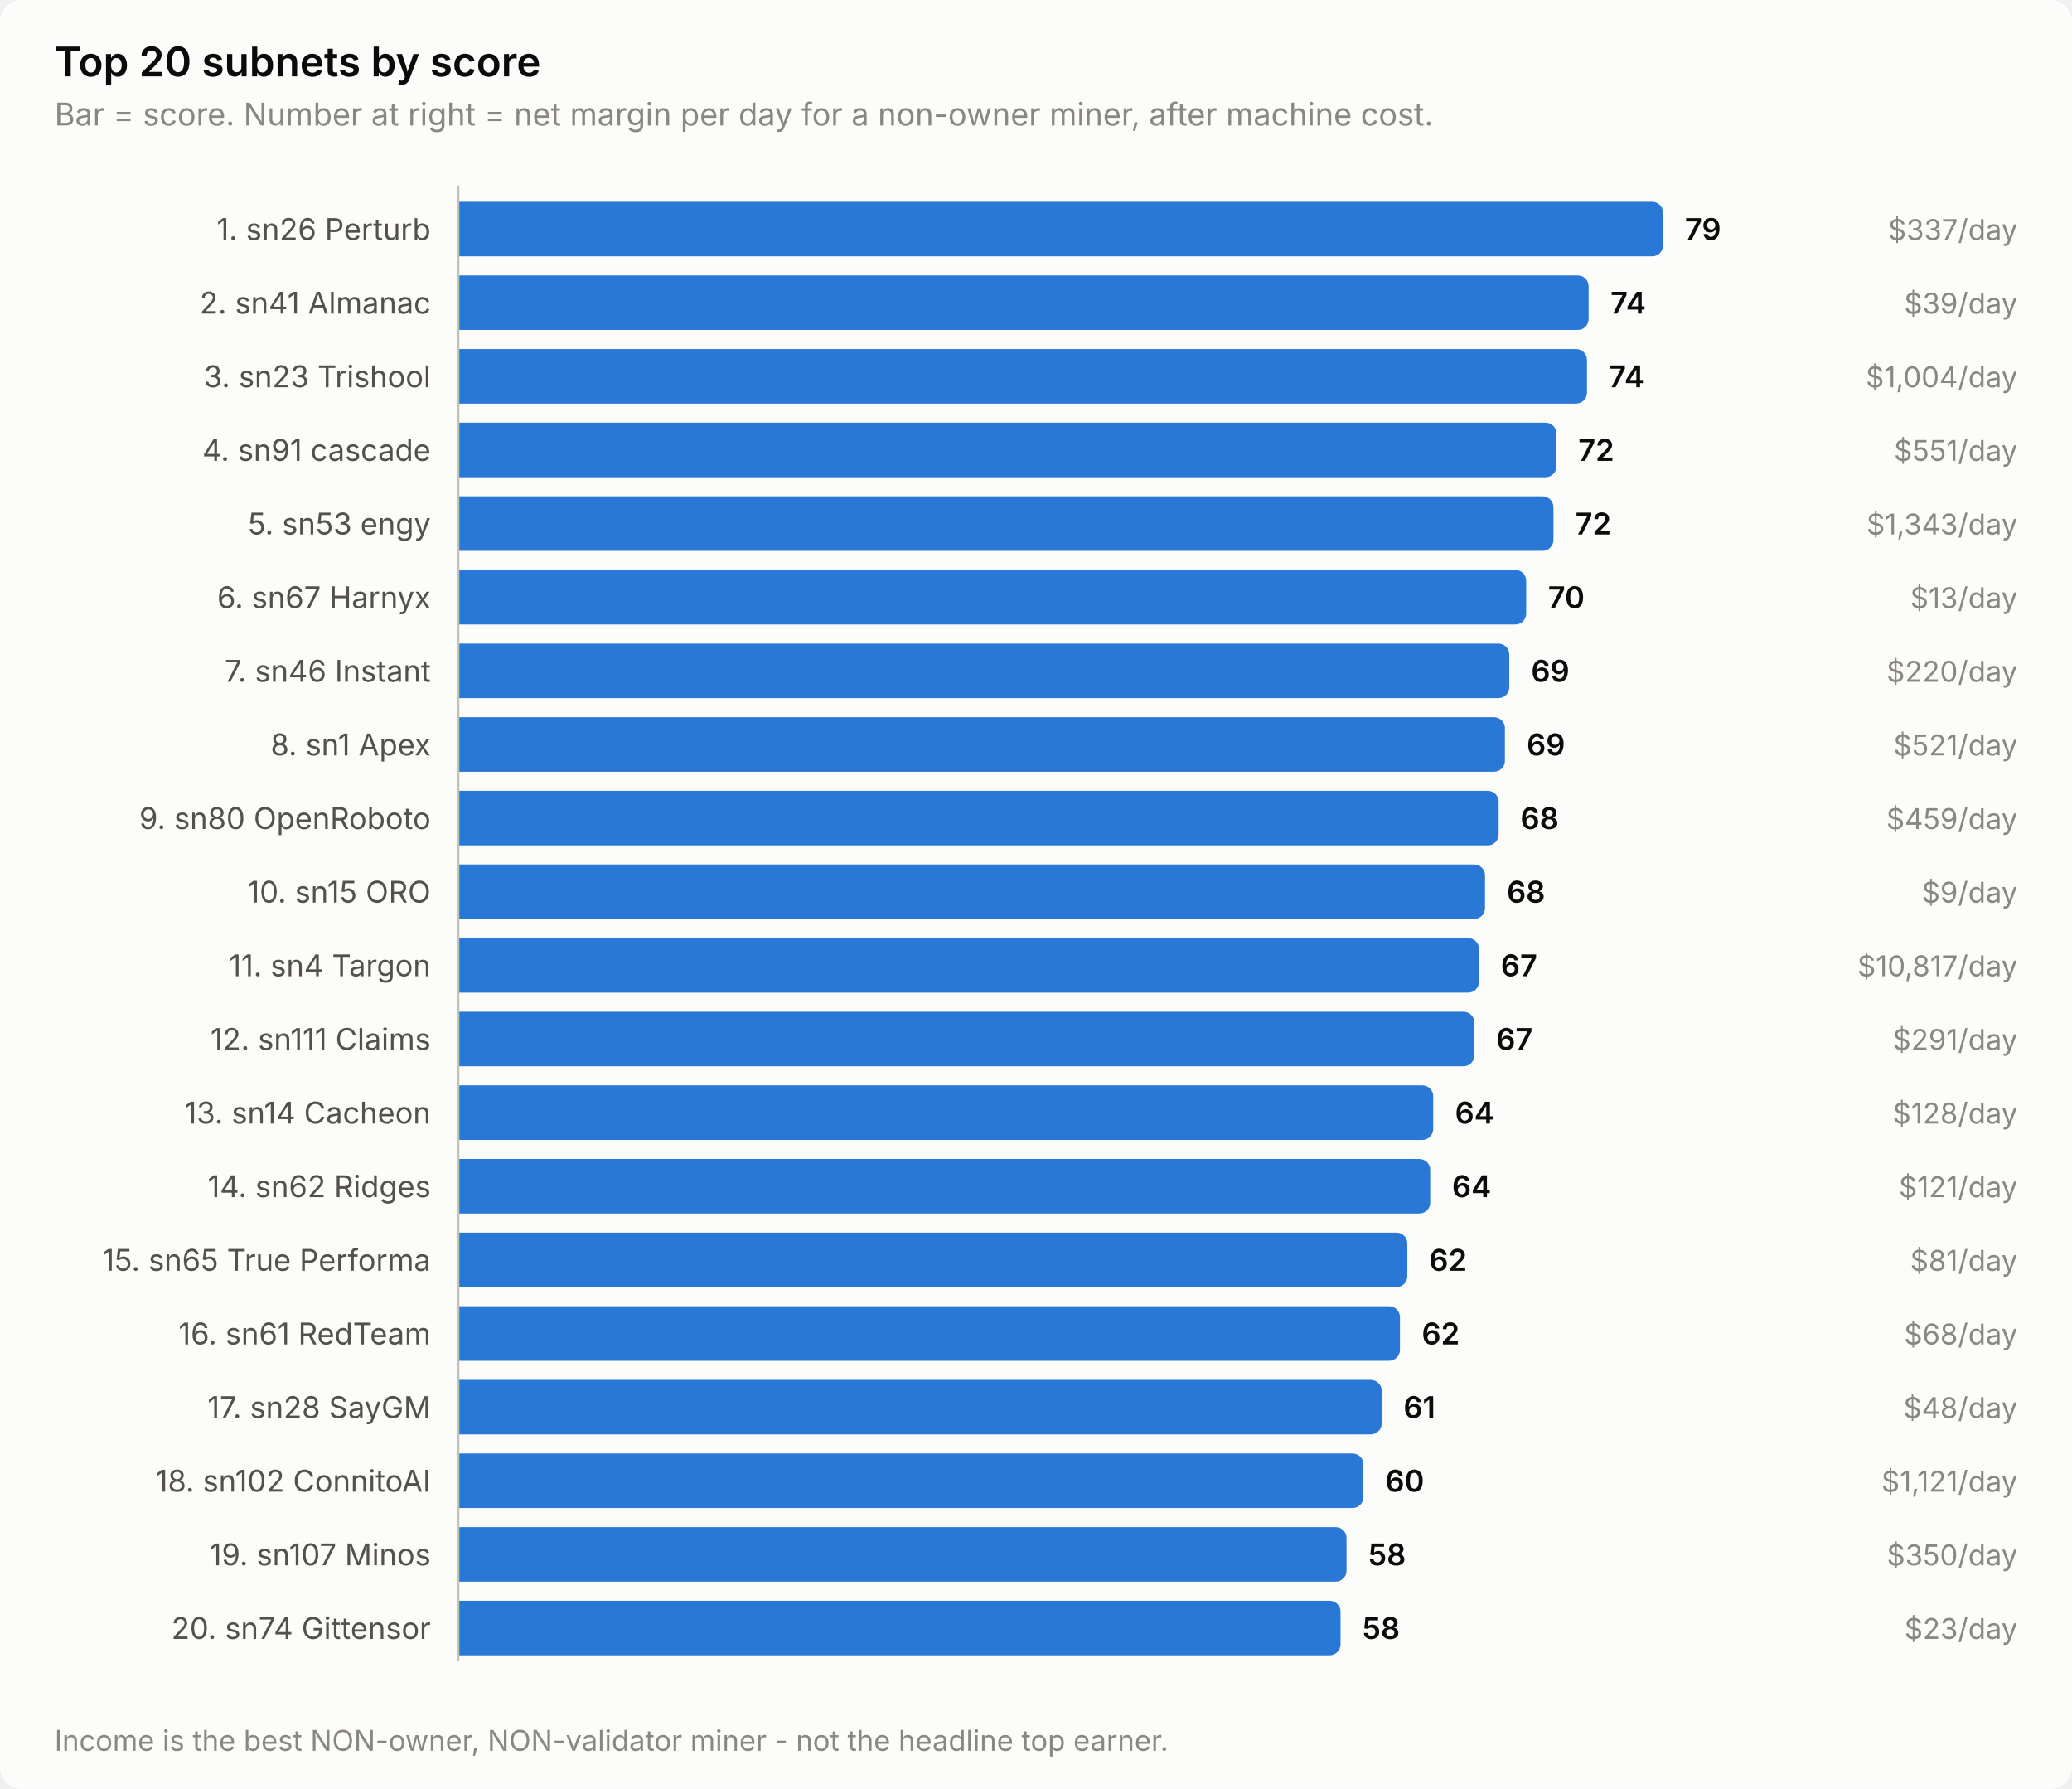
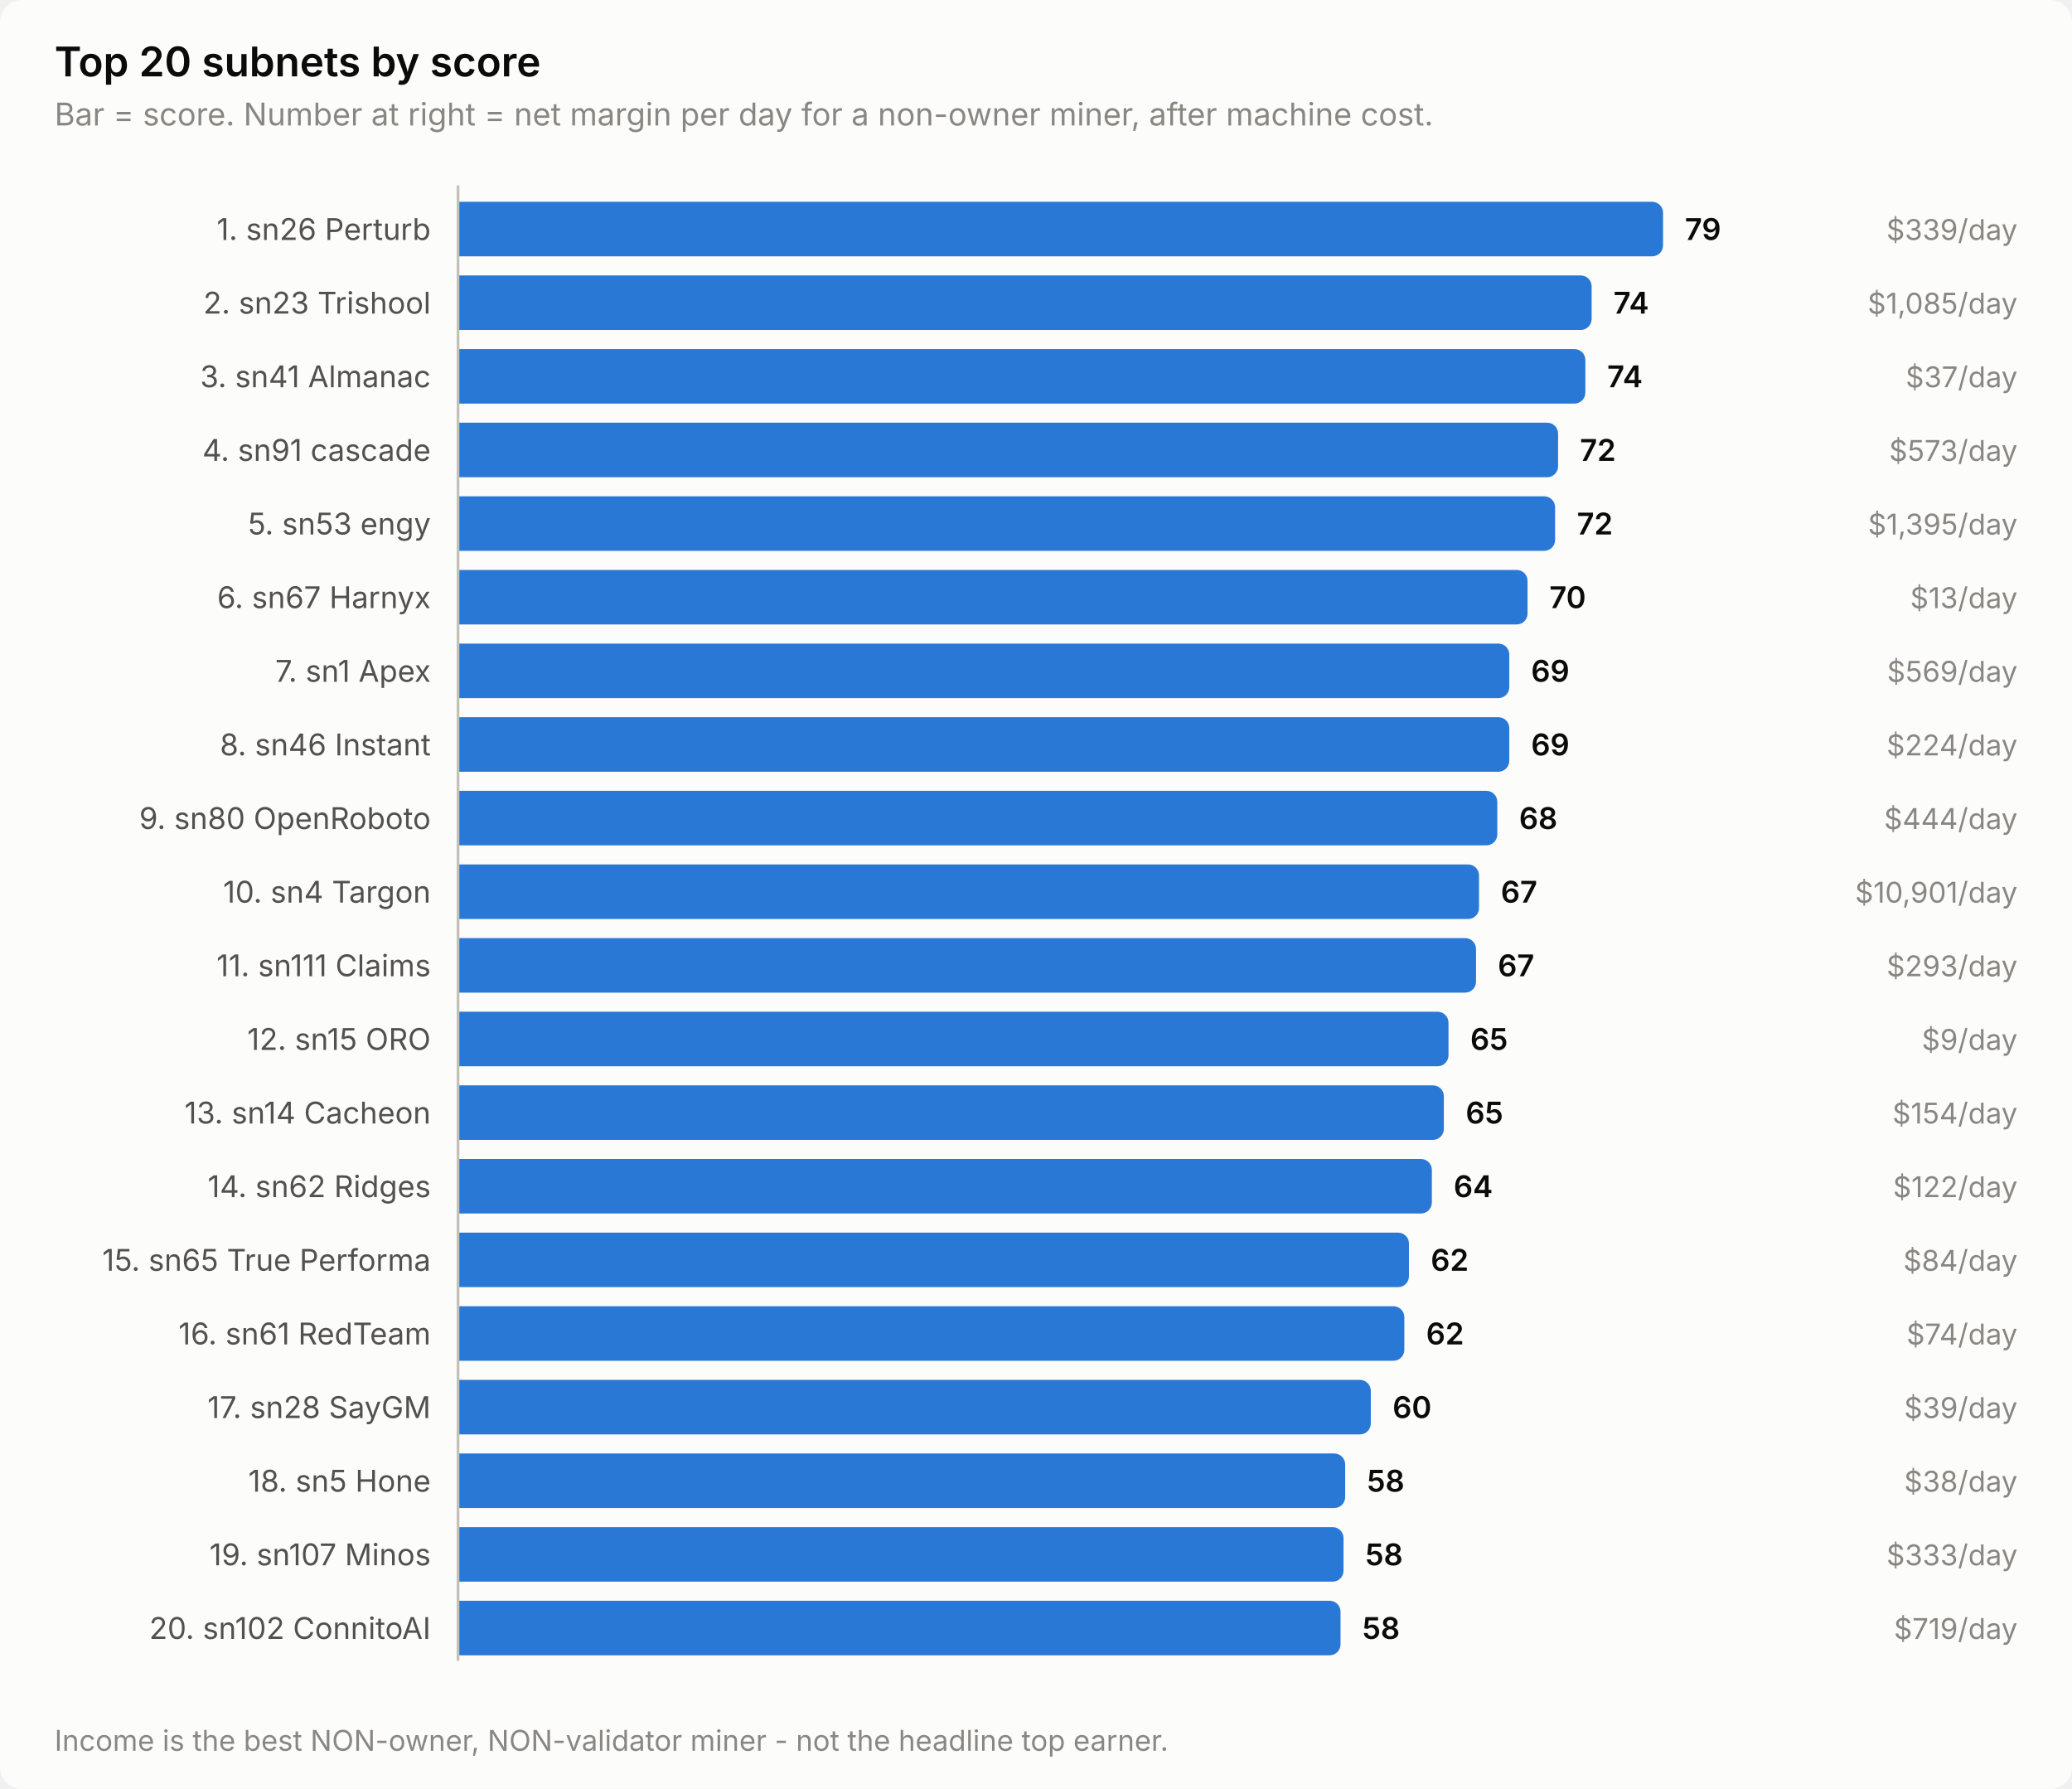
<svg xmlns="http://www.w3.org/2000/svg" width="760" height="656" viewBox="0 0 760 656" role="img" aria-label="Top 20 subnets by score">
  <style>
    text { font-family: system-ui, -apple-system, 'Segoe UI', sans-serif; }
    .t-title { font-size: 15px; font-weight: 600; }
    .t-sub { font-size: 11.5px; }
    .t-lab { font-size: 11px; }
    .t-val { font-size: 11px; font-weight: 600; font-variant-numeric: tabular-nums; }
    .t-tick { font-size: 10.5px; font-variant-numeric: tabular-nums; }

    .surface { fill: #fcfcfb; }
    .ink { fill: #0b0b0b; }
    .ink2 { fill: #52514e; }
    .muted { fill: #898781; }
    .grid { stroke: #e1e0d9; }
    .axis { stroke: #c3c2b7; }
    .accent { fill: #2a78d6; }
    .critical { fill: #d03b3b; }
    .deemph { fill: #d8d7d0; }

    @media (prefers-color-scheme: dark) {
      .surface { fill: #1a1a19; }
      .ink { fill: #ffffff; }
      .ink2 { fill: #c3c2b7; }
      .muted { fill: #898781; }
      .grid { stroke: #2c2c2a; }
      .axis { stroke: #383835; }
      .accent { fill: #3987e5; }
      .deemph { fill: #3a3a37; }
    }
</style>
  <rect class="surface" width="760" height="656" rx="8" />
  <text class="ink t-title" x="20" y="28">Top 20 subnets by score</text>
  <text class="muted t-sub" x="20" y="46">Bar = score. Number at right = net margin per day for a non-owner miner, after machine cost.</text>
  <text class="ink2 t-lab" x="158" y="88" text-anchor="end">1. sn26 Perturb</text>
  <path class="accent" d="M168.0,74.0 H606.0 a4.0,4.0 0 0 1 4.0,4.0 V90.0 a4.0,4.0 0 0 1 -4.0,4.0 H168.0 Z" />
  <text class="ink t-val" x="618.0" y="88">79</text>
-   <text class="muted t-tick" x="740" y="88" text-anchor="end">$337/day</text>
-   <text class="ink2 t-lab" x="158" y="115" text-anchor="end">2. sn41 Almanac</text>
-   <path class="accent" d="M168.0,101.0 H578.7 a4.0,4.0 0 0 1 4.0,4.0 V117.0 a4.0,4.0 0 0 1 -4.0,4.0 H168.0 Z" />
-   <text class="ink t-val" x="590.7" y="115">74</text>
-   <text class="muted t-tick" x="740" y="115" text-anchor="end">$39/day</text>
-   <text class="ink2 t-lab" x="158" y="142" text-anchor="end">3. sn23 Trishool</text>
-   <path class="accent" d="M168.0,128.0 H578.1 a4.0,4.0 0 0 1 4.0,4.0 V144.0 a4.0,4.0 0 0 1 -4.0,4.0 H168.0 Z" />
-   <text class="ink t-val" x="590.1" y="142">74</text>
-   <text class="muted t-tick" x="740" y="142" text-anchor="end">$1,004/day</text>
+   <text class="muted t-tick" x="740" y="88" text-anchor="end">$339/day</text>
+   <text class="ink2 t-lab" x="158" y="115" text-anchor="end">2. sn23 Trishool</text>
+   <path class="accent" d="M168.0,101.0 H579.8 a4.0,4.0 0 0 1 4.0,4.0 V117.0 a4.0,4.0 0 0 1 -4.0,4.0 H168.0 Z" />
+   <text class="ink t-val" x="591.8" y="115">74</text>
+   <text class="muted t-tick" x="740" y="115" text-anchor="end">$1,085/day</text>
+   <text class="ink2 t-lab" x="158" y="142" text-anchor="end">3. sn41 Almanac</text>
+   <path class="accent" d="M168.0,128.0 H577.5 a4.0,4.0 0 0 1 4.0,4.0 V144.0 a4.0,4.0 0 0 1 -4.0,4.0 H168.0 Z" />
+   <text class="ink t-val" x="589.5" y="142">74</text>
+   <text class="muted t-tick" x="740" y="142" text-anchor="end">$37/day</text>
  <text class="ink2 t-lab" x="158" y="169" text-anchor="end">4. sn91 cascade</text>
-   <path class="accent" d="M168.0,155.0 H566.9 a4.0,4.0 0 0 1 4.0,4.0 V171.0 a4.0,4.0 0 0 1 -4.0,4.0 H168.0 Z" />
-   <text class="ink t-val" x="578.9" y="169">72</text>
-   <text class="muted t-tick" x="740" y="169" text-anchor="end">$551/day</text>
+   <path class="accent" d="M168.0,155.0 H567.5 a4.0,4.0 0 0 1 4.0,4.0 V171.0 a4.0,4.0 0 0 1 -4.0,4.0 H168.0 Z" />
+   <text class="ink t-val" x="579.5" y="169">72</text>
+   <text class="muted t-tick" x="740" y="169" text-anchor="end">$573/day</text>
  <text class="ink2 t-lab" x="158" y="196" text-anchor="end">5. sn53 engy</text>
-   <path class="accent" d="M168.0,182.0 H565.8 a4.0,4.0 0 0 1 4.0,4.0 V198.0 a4.0,4.0 0 0 1 -4.0,4.0 H168.0 Z" />
-   <text class="ink t-val" x="577.8" y="196">72</text>
-   <text class="muted t-tick" x="740" y="196" text-anchor="end">$1,343/day</text>
+   <path class="accent" d="M168.0,182.0 H566.4 a4.0,4.0 0 0 1 4.0,4.0 V198.0 a4.0,4.0 0 0 1 -4.0,4.0 H168.0 Z" />
+   <text class="ink t-val" x="578.4" y="196">72</text>
+   <text class="muted t-tick" x="740" y="196" text-anchor="end">$1,395/day</text>
  <text class="ink2 t-lab" x="158" y="223" text-anchor="end">6. sn67 Harnyx</text>
-   <path class="accent" d="M168.0,209.0 H555.8 a4.0,4.0 0 0 1 4.0,4.0 V225.0 a4.0,4.0 0 0 1 -4.0,4.0 H168.0 Z" />
-   <text class="ink t-val" x="567.8" y="223">70</text>
+   <path class="accent" d="M168.0,209.0 H556.3 a4.0,4.0 0 0 1 4.0,4.0 V225.0 a4.0,4.0 0 0 1 -4.0,4.0 H168.0 Z" />
+   <text class="ink t-val" x="568.3" y="223">70</text>
  <text class="muted t-tick" x="740" y="223" text-anchor="end">$13/day</text>
-   <text class="ink2 t-lab" x="158" y="250" text-anchor="end">7. sn46 Instant</text>
+   <text class="ink2 t-lab" x="158" y="250" text-anchor="end">7. sn1 Apex</text>
  <path class="accent" d="M168.0,236.0 H549.6 a4.0,4.0 0 0 1 4.0,4.0 V252.0 a4.0,4.0 0 0 1 -4.0,4.0 H168.0 Z" />
  <text class="ink t-val" x="561.6" y="250">69</text>
-   <text class="muted t-tick" x="740" y="250" text-anchor="end">$220/day</text>
-   <text class="ink2 t-lab" x="158" y="277" text-anchor="end">8. sn1 Apex</text>
-   <path class="accent" d="M168.0,263.0 H548.0 a4.0,4.0 0 0 1 4.0,4.0 V279.0 a4.0,4.0 0 0 1 -4.0,4.0 H168.0 Z" />
-   <text class="ink t-val" x="560.0" y="277">69</text>
-   <text class="muted t-tick" x="740" y="277" text-anchor="end">$521/day</text>
+   <text class="muted t-tick" x="740" y="250" text-anchor="end">$569/day</text>
+   <text class="ink2 t-lab" x="158" y="277" text-anchor="end">8. sn46 Instant</text>
+   <path class="accent" d="M168.0,263.0 H549.6 a4.0,4.0 0 0 1 4.0,4.0 V279.0 a4.0,4.0 0 0 1 -4.0,4.0 H168.0 Z" />
+   <text class="ink t-val" x="561.6" y="277">69</text>
+   <text class="muted t-tick" x="740" y="277" text-anchor="end">$224/day</text>
  <text class="ink2 t-lab" x="158" y="304" text-anchor="end">9. sn80 OpenRoboto</text>
-   <path class="accent" d="M168.0,290.0 H545.7 a4.0,4.0 0 0 1 4.0,4.0 V306.0 a4.0,4.0 0 0 1 -4.0,4.0 H168.0 Z" />
-   <text class="ink t-val" x="557.7" y="304">68</text>
-   <text class="muted t-tick" x="740" y="304" text-anchor="end">$459/day</text>
-   <text class="ink2 t-lab" x="158" y="331" text-anchor="end">10. sn15 ORO</text>
-   <path class="accent" d="M168.0,317.0 H540.7 a4.0,4.0 0 0 1 4.0,4.0 V333.0 a4.0,4.0 0 0 1 -4.0,4.0 H168.0 Z" />
-   <text class="ink t-val" x="552.7" y="331">68</text>
-   <text class="muted t-tick" x="740" y="331" text-anchor="end">$9/day</text>
-   <text class="ink2 t-lab" x="158" y="358" text-anchor="end">11. sn4 Targon</text>
-   <path class="accent" d="M168.0,344.0 H538.5 a4.0,4.0 0 0 1 4.0,4.0 V360.0 a4.0,4.0 0 0 1 -4.0,4.0 H168.0 Z" />
-   <text class="ink t-val" x="550.5" y="358">67</text>
-   <text class="muted t-tick" x="740" y="358" text-anchor="end">$10,817/day</text>
-   <text class="ink2 t-lab" x="158" y="385" text-anchor="end">12. sn111 Claims</text>
-   <path class="accent" d="M168.0,371.0 H536.8 a4.0,4.0 0 0 1 4.0,4.0 V387.0 a4.0,4.0 0 0 1 -4.0,4.0 H168.0 Z" />
-   <text class="ink t-val" x="548.8" y="385">67</text>
-   <text class="muted t-tick" x="740" y="385" text-anchor="end">$291/day</text>
+   <path class="accent" d="M168.0,290.0 H545.2 a4.0,4.0 0 0 1 4.0,4.0 V306.0 a4.0,4.0 0 0 1 -4.0,4.0 H168.0 Z" />
+   <text class="ink t-val" x="557.2" y="304">68</text>
+   <text class="muted t-tick" x="740" y="304" text-anchor="end">$444/day</text>
+   <text class="ink2 t-lab" x="158" y="331" text-anchor="end">10. sn4 Targon</text>
+   <path class="accent" d="M168.0,317.0 H538.5 a4.0,4.0 0 0 1 4.0,4.0 V333.0 a4.0,4.0 0 0 1 -4.0,4.0 H168.0 Z" />
+   <text class="ink t-val" x="550.5" y="331">67</text>
+   <text class="muted t-tick" x="740" y="331" text-anchor="end">$10,901/day</text>
+   <text class="ink2 t-lab" x="158" y="358" text-anchor="end">11. sn111 Claims</text>
+   <path class="accent" d="M168.0,344.0 H537.4 a4.0,4.0 0 0 1 4.0,4.0 V360.0 a4.0,4.0 0 0 1 -4.0,4.0 H168.0 Z" />
+   <text class="ink t-val" x="549.4" y="358">67</text>
+   <text class="muted t-tick" x="740" y="358" text-anchor="end">$293/day</text>
+   <text class="ink2 t-lab" x="158" y="385" text-anchor="end">12. sn15 ORO</text>
+   <path class="accent" d="M168.0,371.0 H527.3 a4.0,4.0 0 0 1 4.0,4.0 V387.0 a4.0,4.0 0 0 1 -4.0,4.0 H168.0 Z" />
+   <text class="ink t-val" x="539.3" y="385">65</text>
+   <text class="muted t-tick" x="740" y="385" text-anchor="end">$9/day</text>
  <text class="ink2 t-lab" x="158" y="412" text-anchor="end">13. sn14 Cacheon</text>
-   <path class="accent" d="M168.0,398.0 H521.7 a4.0,4.0 0 0 1 4.0,4.0 V414.0 a4.0,4.0 0 0 1 -4.0,4.0 H168.0 Z" />
-   <text class="ink t-val" x="533.7" y="412">64</text>
-   <text class="muted t-tick" x="740" y="412" text-anchor="end">$128/day</text>
+   <path class="accent" d="M168.0,398.0 H525.6 a4.0,4.0 0 0 1 4.0,4.0 V414.0 a4.0,4.0 0 0 1 -4.0,4.0 H168.0 Z" />
+   <text class="ink t-val" x="537.6" y="412">65</text>
+   <text class="muted t-tick" x="740" y="412" text-anchor="end">$154/day</text>
  <text class="ink2 t-lab" x="158" y="439" text-anchor="end">14. sn62 Ridges</text>
-   <path class="accent" d="M168.0,425.0 H520.6 a4.0,4.0 0 0 1 4.0,4.0 V441.0 a4.0,4.0 0 0 1 -4.0,4.0 H168.0 Z" />
-   <text class="ink t-val" x="532.6" y="439">64</text>
-   <text class="muted t-tick" x="740" y="439" text-anchor="end">$121/day</text>
+   <path class="accent" d="M168.0,425.0 H521.2 a4.0,4.0 0 0 1 4.0,4.0 V441.0 a4.0,4.0 0 0 1 -4.0,4.0 H168.0 Z" />
+   <text class="ink t-val" x="533.2" y="439">64</text>
+   <text class="muted t-tick" x="740" y="439" text-anchor="end">$122/day</text>
  <text class="ink2 t-lab" x="158" y="466" text-anchor="end">15. sn65 True Performa</text>
-   <path class="accent" d="M168.0,452.0 H512.2 a4.0,4.0 0 0 1 4.0,4.0 V468.0 a4.0,4.0 0 0 1 -4.0,4.0 H168.0 Z" />
-   <text class="ink t-val" x="524.2" y="466">62</text>
-   <text class="muted t-tick" x="740" y="466" text-anchor="end">$81/day</text>
+   <path class="accent" d="M168.0,452.0 H512.8 a4.0,4.0 0 0 1 4.0,4.0 V468.0 a4.0,4.0 0 0 1 -4.0,4.0 H168.0 Z" />
+   <text class="ink t-val" x="524.8" y="466">62</text>
+   <text class="muted t-tick" x="740" y="466" text-anchor="end">$84/day</text>
  <text class="ink2 t-lab" x="158" y="493" text-anchor="end">16. sn61 RedTeam</text>
-   <path class="accent" d="M168.0,479.0 H509.5 a4.0,4.0 0 0 1 4.0,4.0 V495.0 a4.0,4.0 0 0 1 -4.0,4.0 H168.0 Z" />
-   <text class="ink t-val" x="521.5" y="493">62</text>
-   <text class="muted t-tick" x="740" y="493" text-anchor="end">$68/day</text>
+   <path class="accent" d="M168.0,479.0 H511.1 a4.0,4.0 0 0 1 4.0,4.0 V495.0 a4.0,4.0 0 0 1 -4.0,4.0 H168.0 Z" />
+   <text class="ink t-val" x="523.1" y="493">62</text>
+   <text class="muted t-tick" x="740" y="493" text-anchor="end">$74/day</text>
  <text class="ink2 t-lab" x="158" y="520" text-anchor="end">17. sn28 SayGM</text>
-   <path class="accent" d="M168.0,506.0 H502.8 a4.0,4.0 0 0 1 4.0,4.0 V522.0 a4.0,4.0 0 0 1 -4.0,4.0 H168.0 Z" />
-   <text class="ink t-val" x="514.8" y="520">61</text>
-   <text class="muted t-tick" x="740" y="520" text-anchor="end">$48/day</text>
-   <text class="ink2 t-lab" x="158" y="547" text-anchor="end">18. sn102 ConnitoAI</text>
-   <path class="accent" d="M168.0,533.0 H496.1 a4.0,4.0 0 0 1 4.0,4.0 V549.0 a4.0,4.0 0 0 1 -4.0,4.0 H168.0 Z" />
-   <text class="ink t-val" x="508.1" y="547">60</text>
-   <text class="muted t-tick" x="740" y="547" text-anchor="end">$1,121/day</text>
+   <path class="accent" d="M168.0,506.0 H498.8 a4.0,4.0 0 0 1 4.0,4.0 V522.0 a4.0,4.0 0 0 1 -4.0,4.0 H168.0 Z" />
+   <text class="ink t-val" x="510.8" y="520">60</text>
+   <text class="muted t-tick" x="740" y="520" text-anchor="end">$39/day</text>
+   <text class="ink2 t-lab" x="158" y="547" text-anchor="end">18. sn5 Hone</text>
+   <path class="accent" d="M168.0,533.0 H489.4 a4.0,4.0 0 0 1 4.0,4.0 V549.0 a4.0,4.0 0 0 1 -4.0,4.0 H168.0 Z" />
+   <text class="ink t-val" x="501.4" y="547">58</text>
+   <text class="muted t-tick" x="740" y="547" text-anchor="end">$38/day</text>
  <text class="ink2 t-lab" x="158" y="574" text-anchor="end">19. sn107 Minos</text>
-   <path class="accent" d="M168.0,560.0 H489.9 a4.0,4.0 0 0 1 4.0,4.0 V576.0 a4.0,4.0 0 0 1 -4.0,4.0 H168.0 Z" />
-   <text class="ink t-val" x="501.9" y="574">58</text>
-   <text class="muted t-tick" x="740" y="574" text-anchor="end">$350/day</text>
-   <text class="ink2 t-lab" x="158" y="601" text-anchor="end">20. sn74 Gittensor</text>
+   <path class="accent" d="M168.0,560.0 H488.8 a4.0,4.0 0 0 1 4.0,4.0 V576.0 a4.0,4.0 0 0 1 -4.0,4.0 H168.0 Z" />
+   <text class="ink t-val" x="500.8" y="574">58</text>
+   <text class="muted t-tick" x="740" y="574" text-anchor="end">$333/day</text>
+   <text class="ink2 t-lab" x="158" y="601" text-anchor="end">20. sn102 ConnitoAI</text>
  <path class="accent" d="M168.0,587.0 H487.7 a4.0,4.0 0 0 1 4.0,4.0 V603.0 a4.0,4.0 0 0 1 -4.0,4.0 H168.0 Z" />
  <text class="ink t-val" x="499.7" y="601">58</text>
-   <text class="muted t-tick" x="740" y="601" text-anchor="end">$23/day</text>
+   <text class="muted t-tick" x="740" y="601" text-anchor="end">$719/day</text>
  <line class="axis" x1="168" y1="68" x2="168" y2="609" stroke-width="1" />
  <text class="muted t-tick" x="20" y="642">Income is the best NON-owner, NON-validator miner - not the headline top earner.</text>
</svg>
